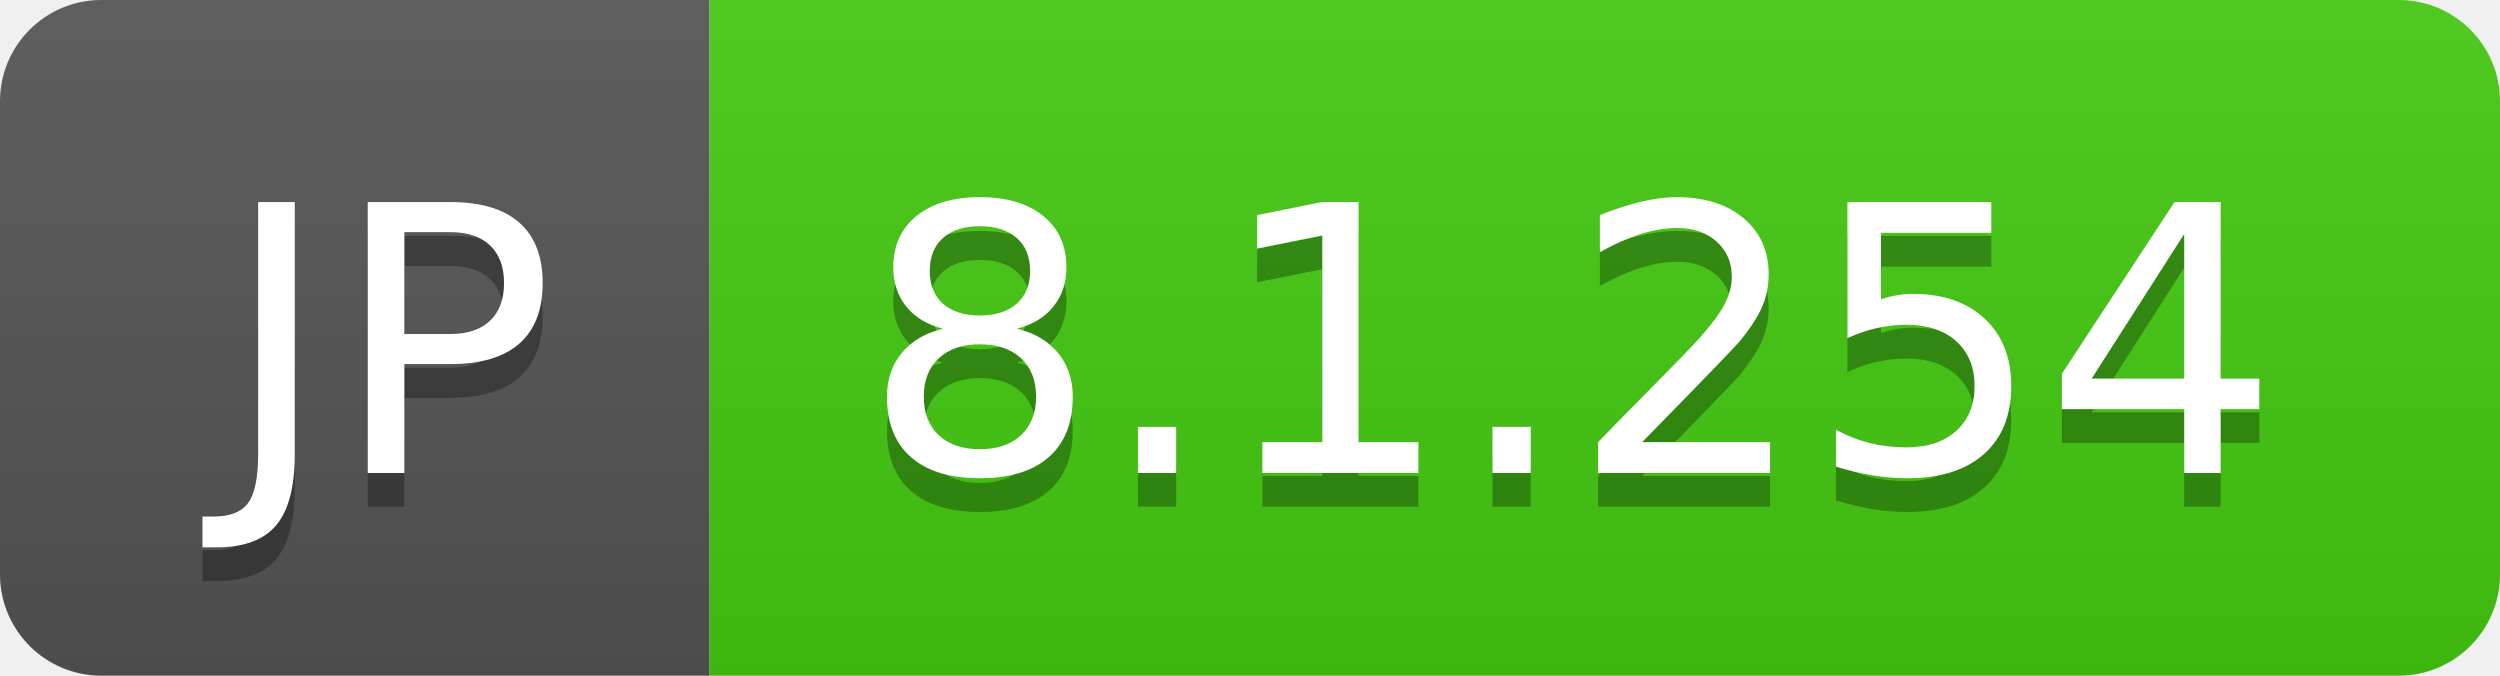
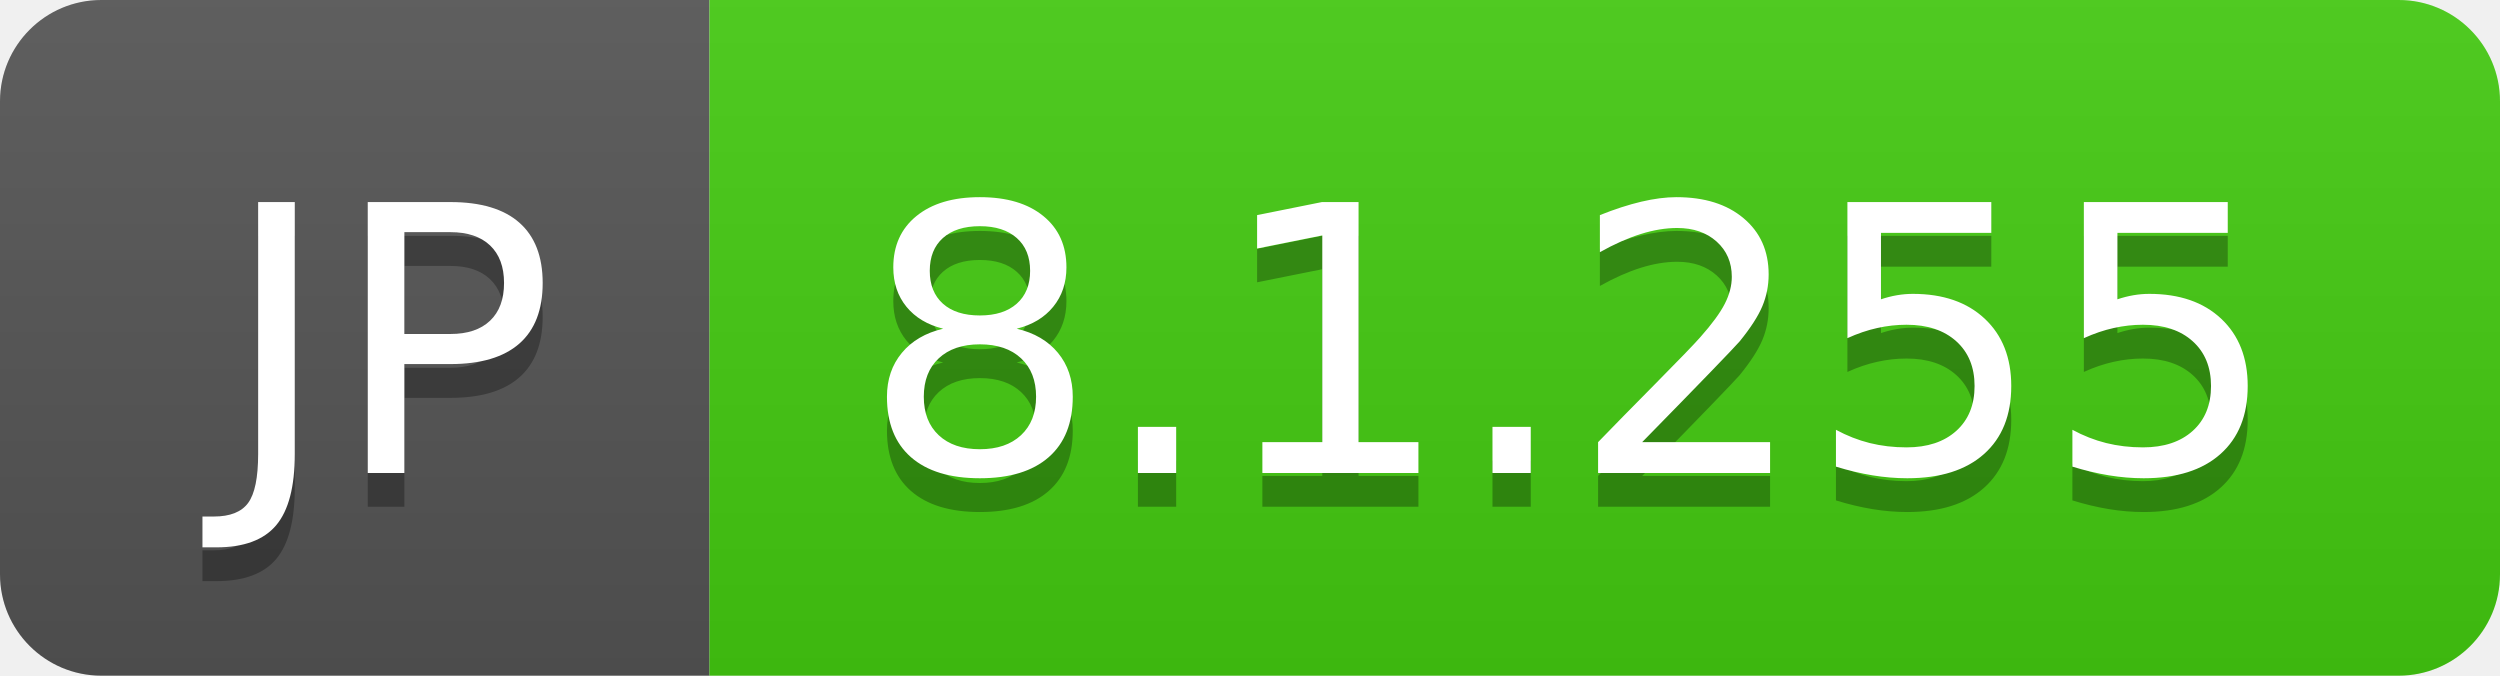
- <svg xmlns="http://www.w3.org/2000/svg" width="74" height="20" role="img" aria-label="JP: 8.1.254">
+ <svg xmlns="http://www.w3.org/2000/svg" width="74" height="20" role="img" aria-label="JP: 8.1.255">
  <linearGradient id="s" x2="0" y2="100%">
    <stop offset="0" stop-color="#bbb" stop-opacity=".1" />
    <stop offset="1" stop-opacity=".1" />
  </linearGradient>
  <clipPath id="r">
    <rect width="74" height="20" rx="3" fill="#fff" />
  </clipPath>
  <g clip-path="url(#r)">
    <rect width="21" height="20" fill="#555" />
    <rect x="21" width="53" height="20" fill="#4c1" />
    <rect width="74" height="20" fill="url(#s)" />
  </g>
  <g fill="#fff" text-anchor="middle" font-family="Verdana,Geneva,DejaVu Sans,sans-serif" text-rendering="geometricPrecision" font-size="110">
    <text aria-hidden="true" x="115" y="150" fill="#010101" fill-opacity=".3" transform="scale(.1)" textLength="110">JP</text>
    <text x="115" y="140" transform="scale(.1)" fill="#fff" textLength="110">JP</text>
-     <text aria-hidden="true" x="465" y="150" fill="#010101" fill-opacity=".3" transform="scale(.1)" textLength="430">8.1.254</text>
-     <text x="465" y="140" transform="scale(.1)" fill="#fff" textLength="430">8.1.254</text>
+     <text aria-hidden="true" x="465" y="150" fill="#010101" fill-opacity=".3" transform="scale(.1)" textLength="430">8.1.255</text>
+     <text x="465" y="140" transform="scale(.1)" fill="#fff" textLength="430">8.1.255</text>
  </g>
</svg>
